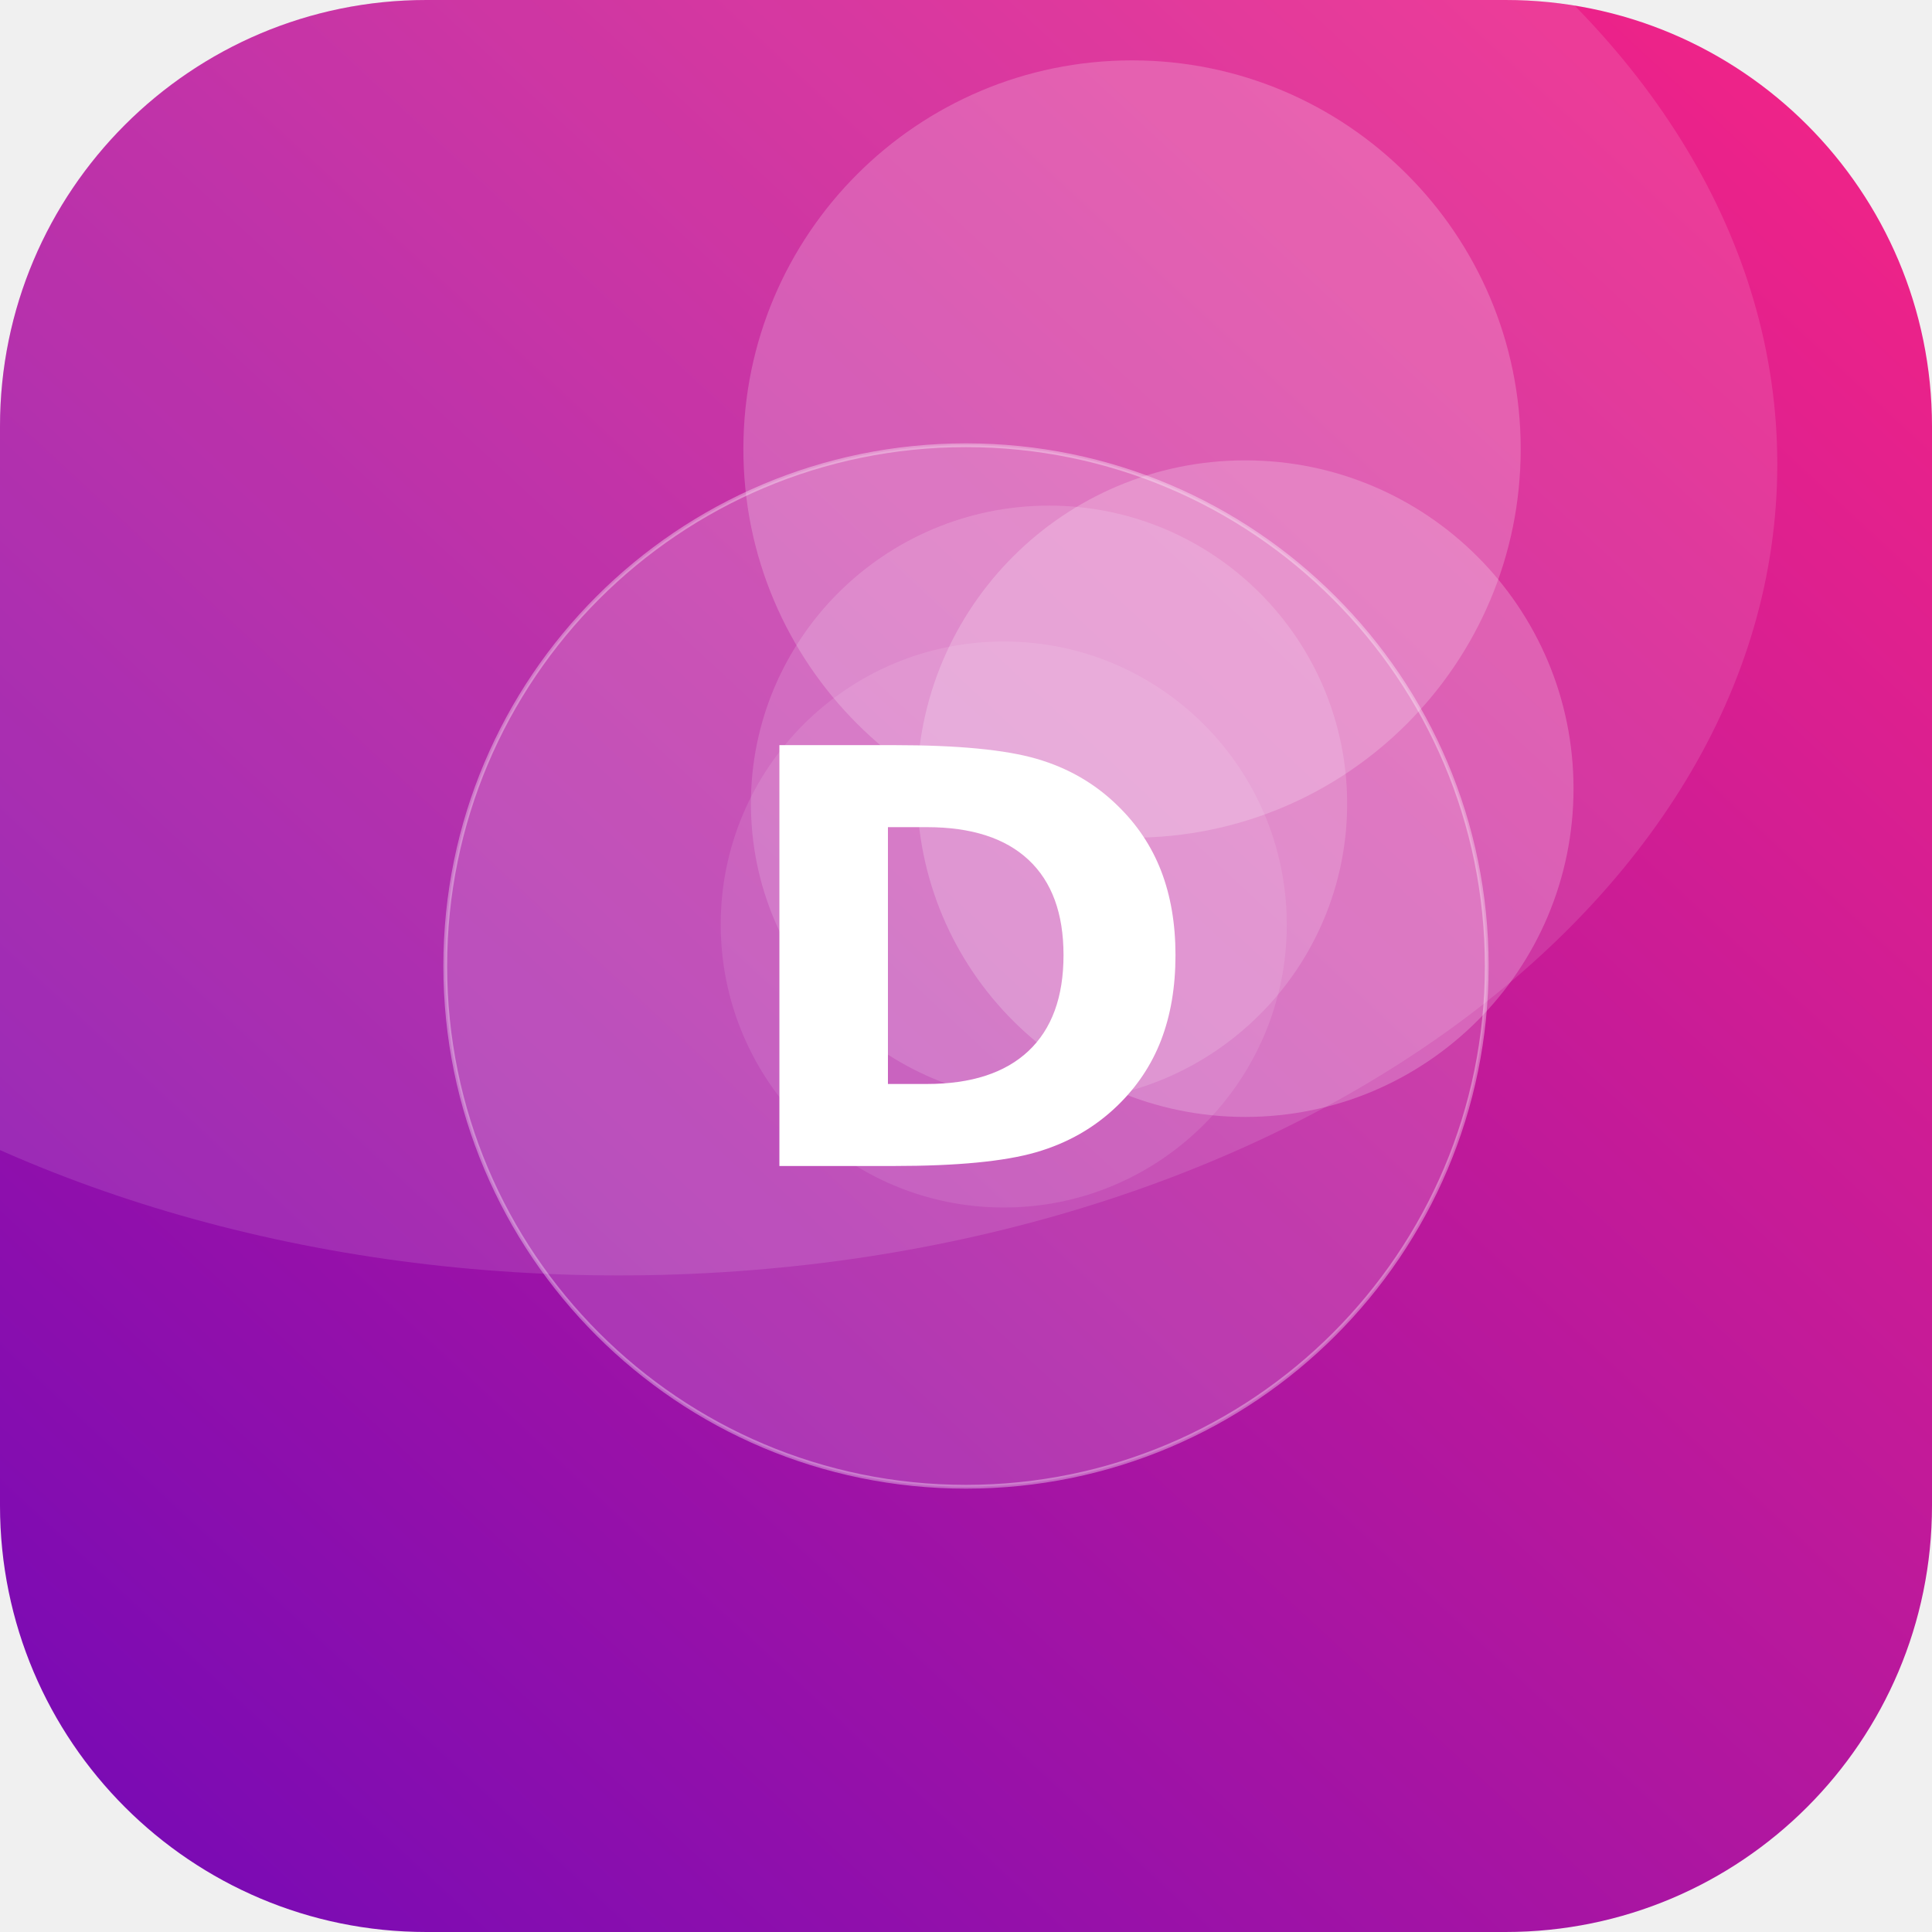
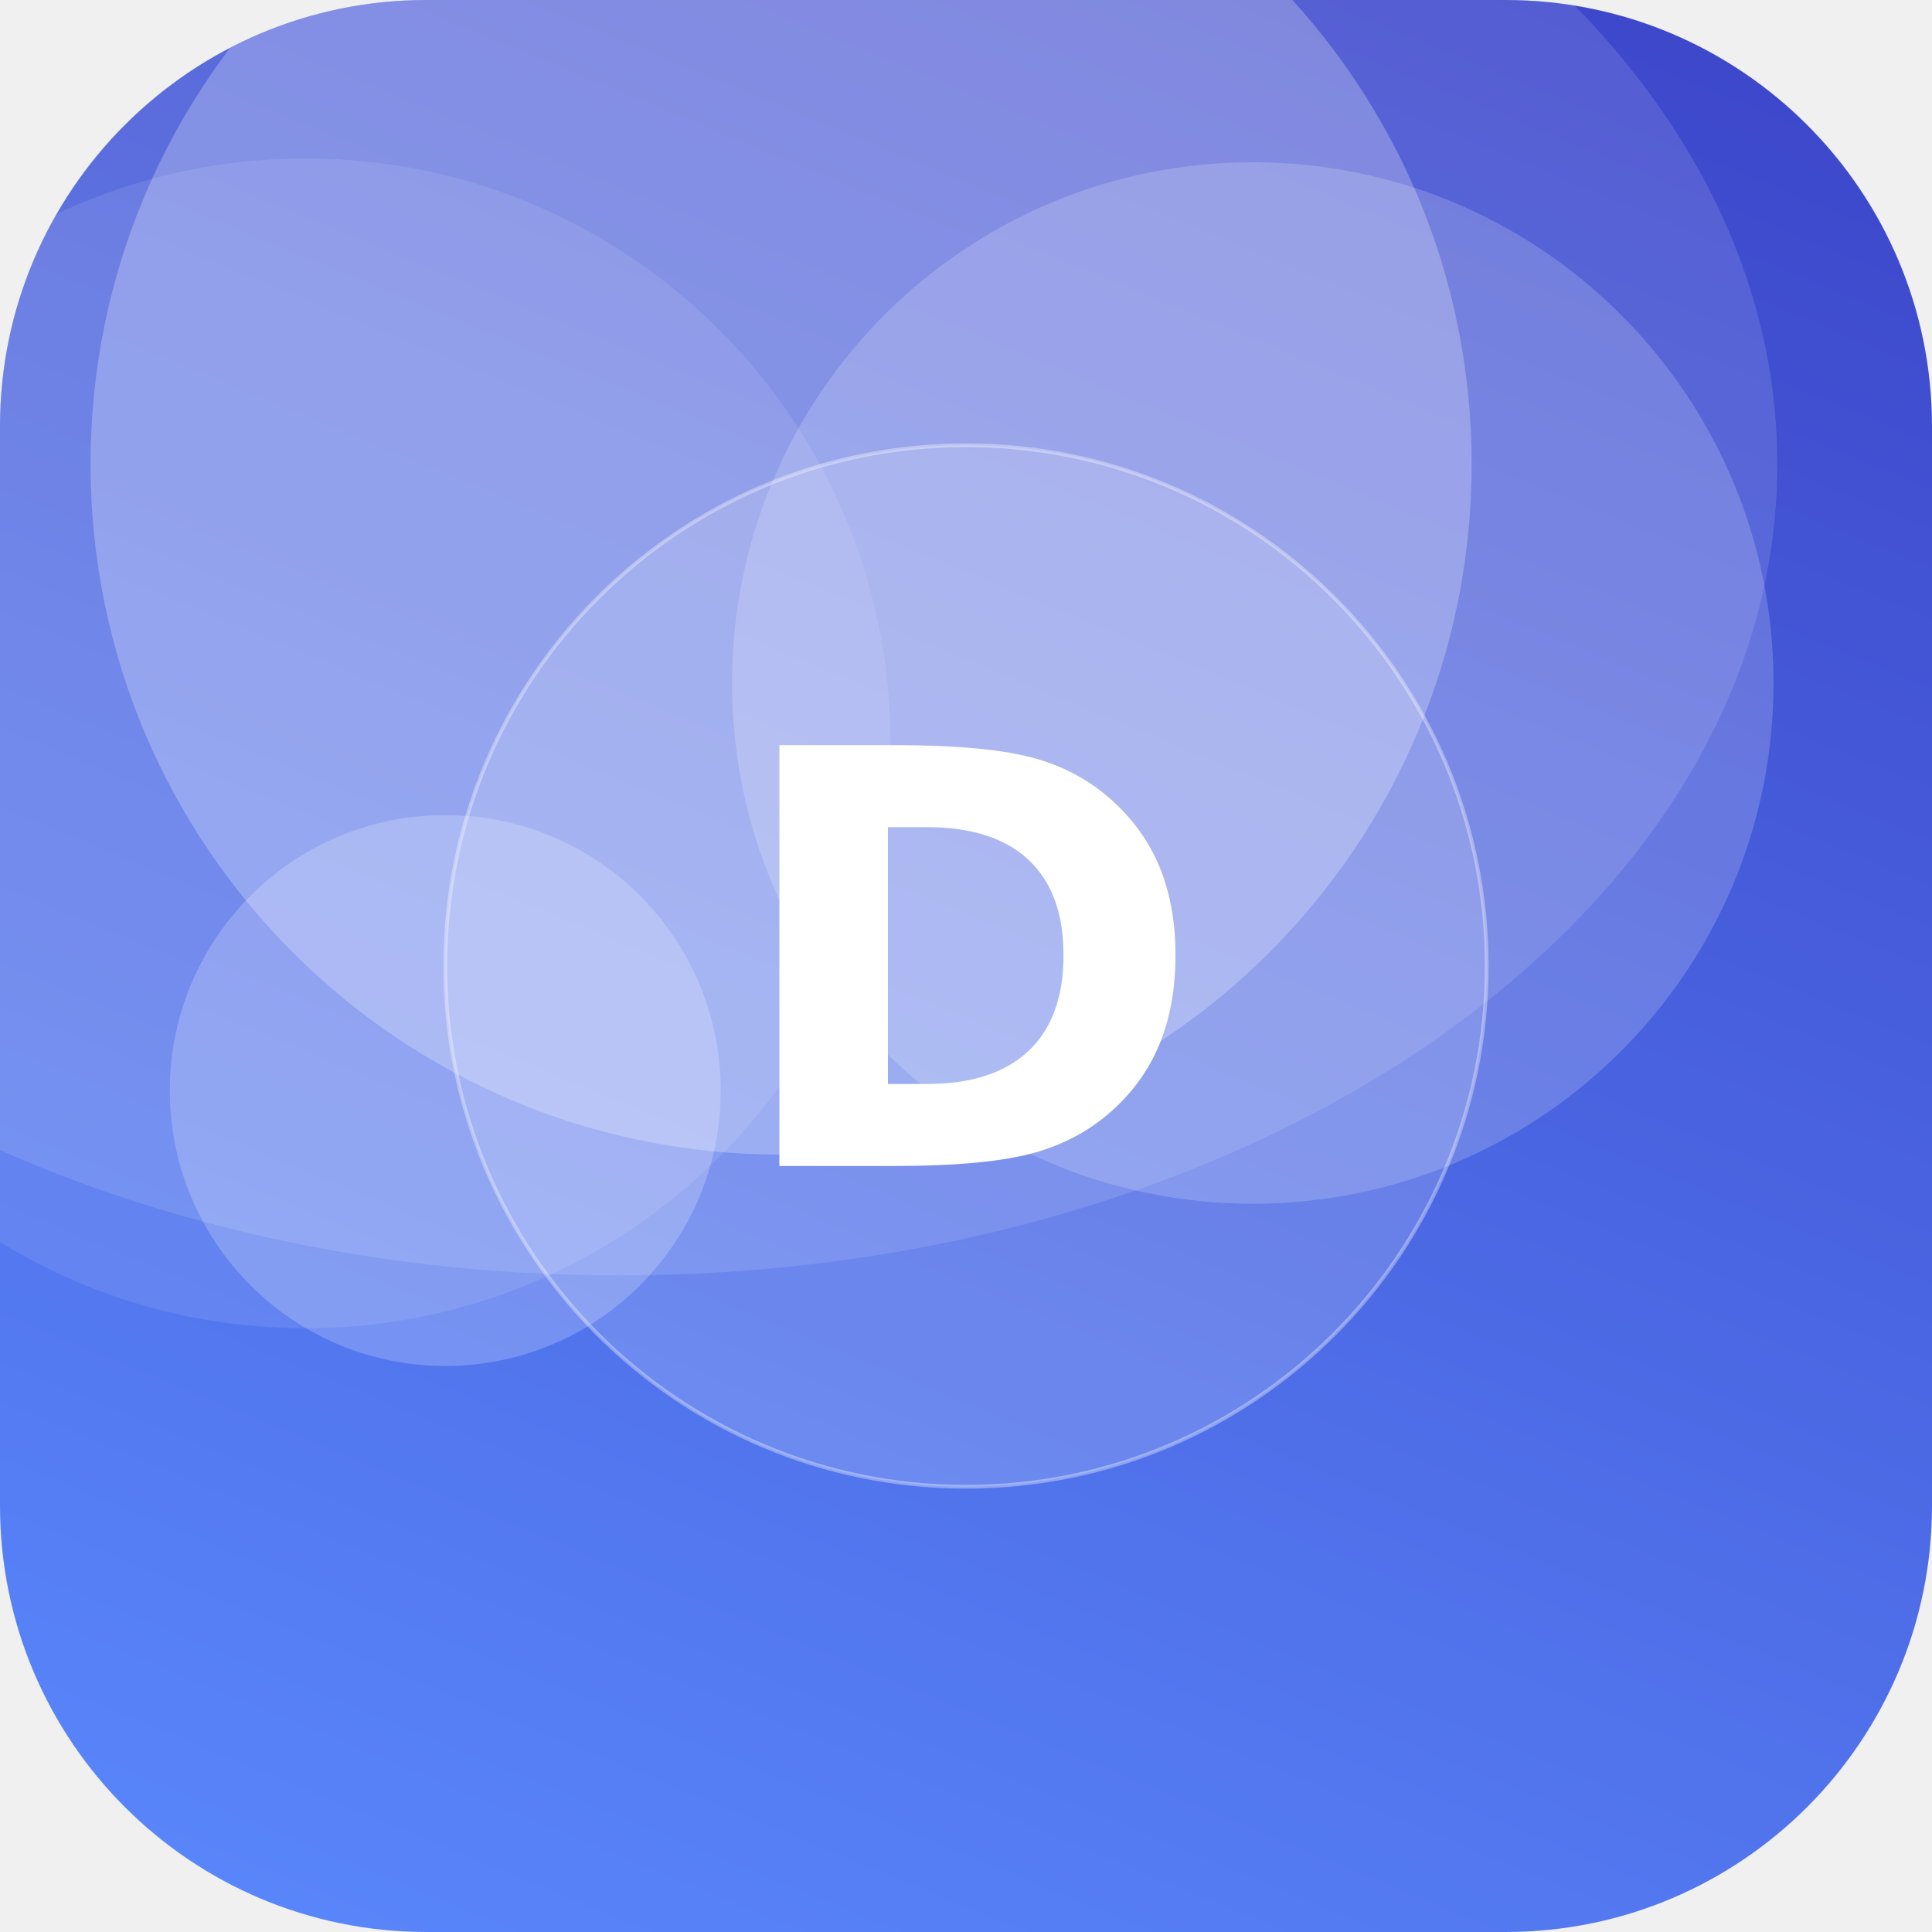
<svg xmlns="http://www.w3.org/2000/svg" width="512" height="512" viewBox="0 0 512 512">
  <defs>
-     <linearGradient id="g" x1="0" y1="0" x2="1" y2="1" gradientTransform="rotate(87 0.5 0.5)">
-       <stop offset="0" stop-color="#F72585" />
-       <stop offset="1" stop-color="#7209B7" />
+     <linearGradient id="g" x1="0" y1="0" x2="1" y2="1" gradientTransform="rotate(248 0.5 0.5)">
+       <stop offset="0" stop-color="#5C8CFF" />
+       <stop offset="1" stop-color="#3A41C6" />
    </linearGradient>
    <clipPath id="c">
      <rect width="512" height="512" rx="113" />
    </clipPath>
  </defs>
  <g clip-path="url(#c)">
    <rect width="512" height="512" fill="url(#g)" />
-     <circle cx="278" cy="213" r="79" fill="#FFFFFF" fill-opacity="0.15" />
-     <circle cx="300" cy="119" r="103" fill="#FFFFFF" fill-opacity="0.20" />
-     <circle cx="330" cy="209" r="87" fill="#FFFFFF" fill-opacity="0.21" />
-     <circle cx="266" cy="245" r="75" fill="#FFFFFF" fill-opacity="0.10" />
+     <circle cx="118" cy="289" r="73" fill="#FFFFFF" fill-opacity="0.21" />
+     <circle cx="332" cy="181" r="138" fill="#FFFFFF" fill-opacity="0.18" />
+     <circle cx="81" cy="197" r="155" fill="#FFFFFF" fill-opacity="0.10" />
+     <circle cx="207" cy="123" r="183" fill="#FFFFFF" fill-opacity="0.25" />
    <ellipse cx="164" cy="123" rx="307" ry="215" fill="#FFFFFF" fill-opacity="0.12" />
    <circle cx="256" cy="256" r="138" fill="#FFFFFF" fill-opacity="0.16" stroke="#FFFFFF" stroke-opacity="0.35" />
    <text x="50%" y="50%" dy="53" text-anchor="middle" font-family="DejaVu Sans, Helvetica, Arial, sans-serif" font-weight="bold" font-size="153" fill="#FFFFFF">D</text>
  </g>
</svg>
